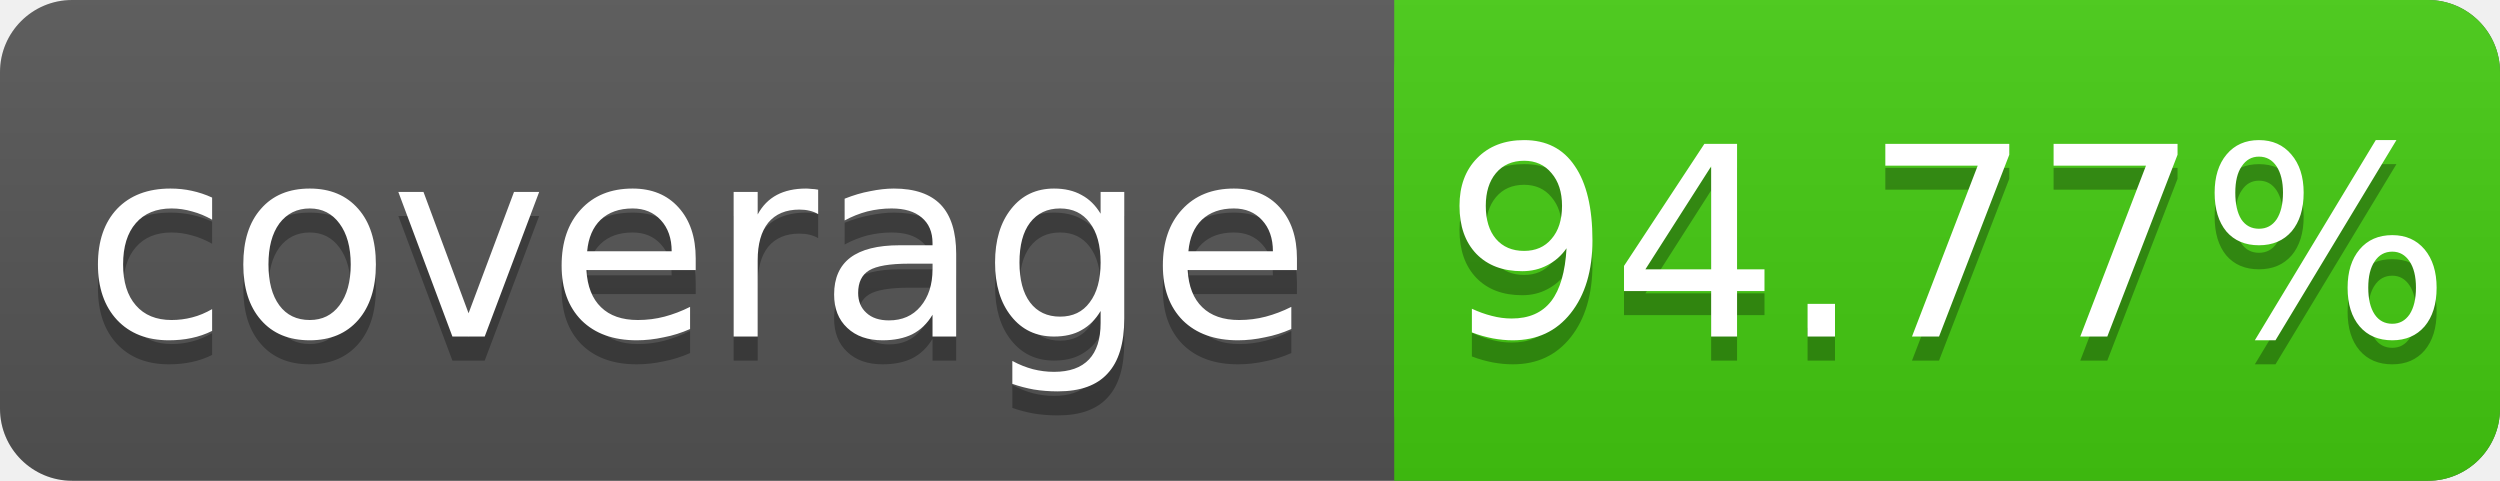
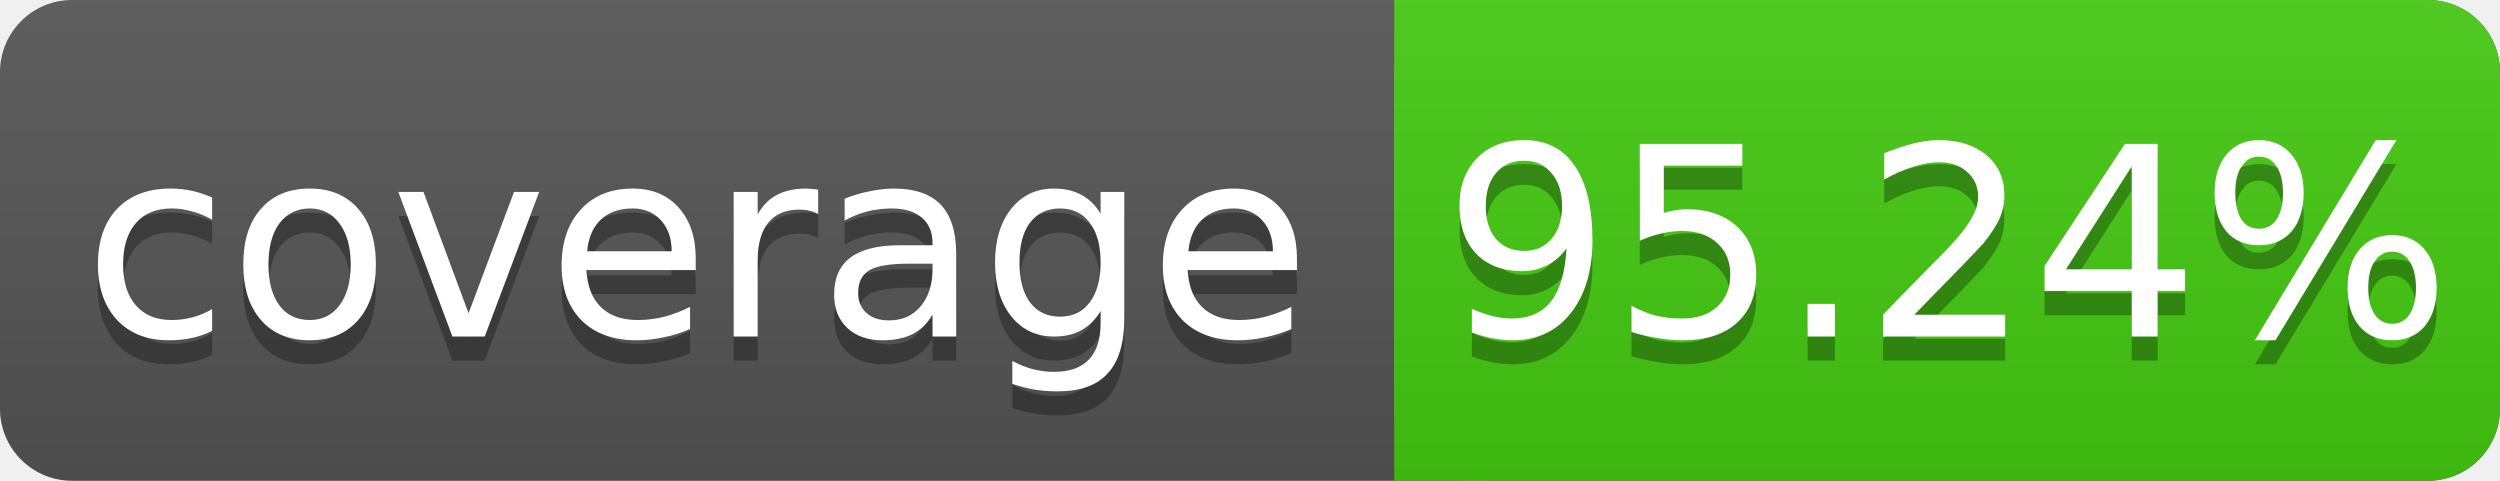
<svg xmlns="http://www.w3.org/2000/svg" width="104" height="20">
  <linearGradient id="s" x2="0" y2="100%">
    <stop offset="0" stop-color="#bbb" stop-opacity=".1" />
    <stop offset="1" stop-opacity=".1" />
  </linearGradient>
  <rect rx="3" width="104" height="20" fill="#555" />
  <rect rx="3" x="58" width="46" height="20" fill="#4c1" />
  <rect x="58" width="4" height="20" fill="#4c1" />
  <rect rx="3" width="104" height="20" fill="url(#s)" />
  <g fill="#fff" text-anchor="middle" font-family="DejaVu Sans,Verdana,Geneva,sans-serif" font-size="11">
    <text x="29" y="15" fill="#010101" fill-opacity=".3">coverage</text>
    <text x="29" y="14">coverage</text>
-     <text x="81" y="15" fill="#010101" fill-opacity=".3">94.77%</text>
-     <text x="81" y="14">94.77%</text>
+     <text x="81" y="15" fill="#010101" fill-opacity=".3">95.24%</text>
+     <text x="81" y="14">95.24%</text>
  </g>
</svg>
